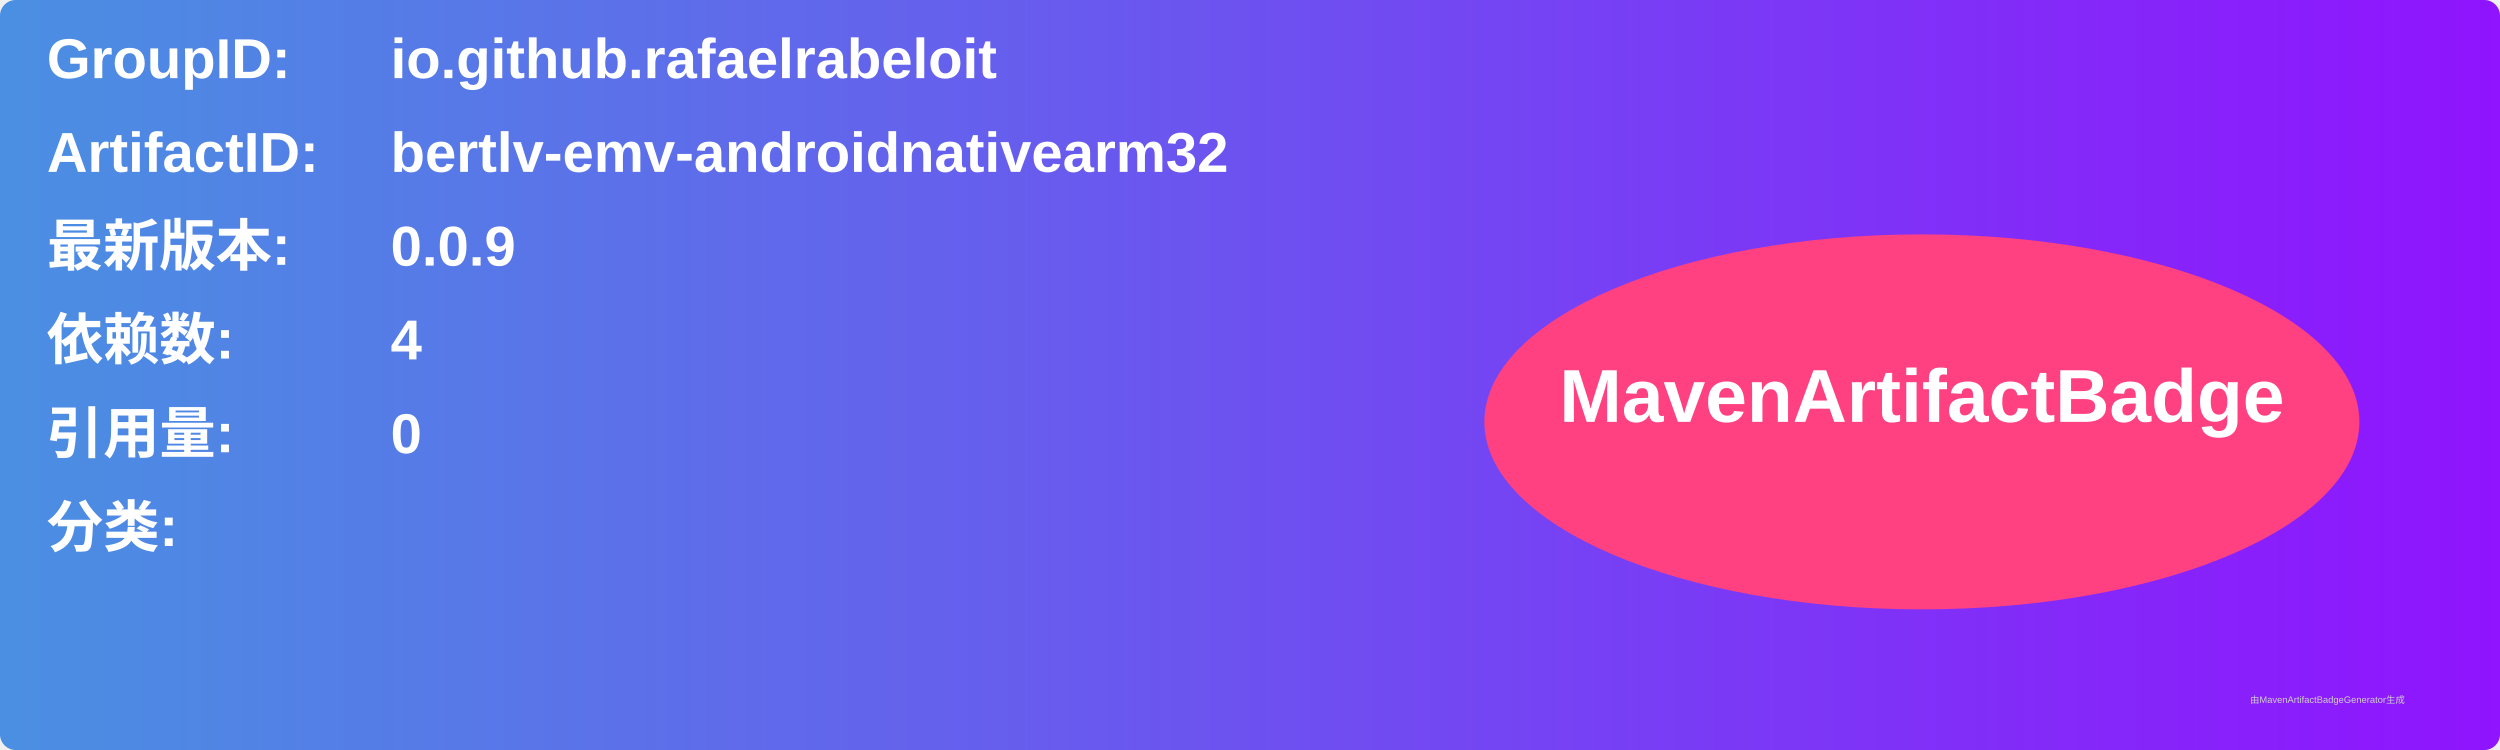
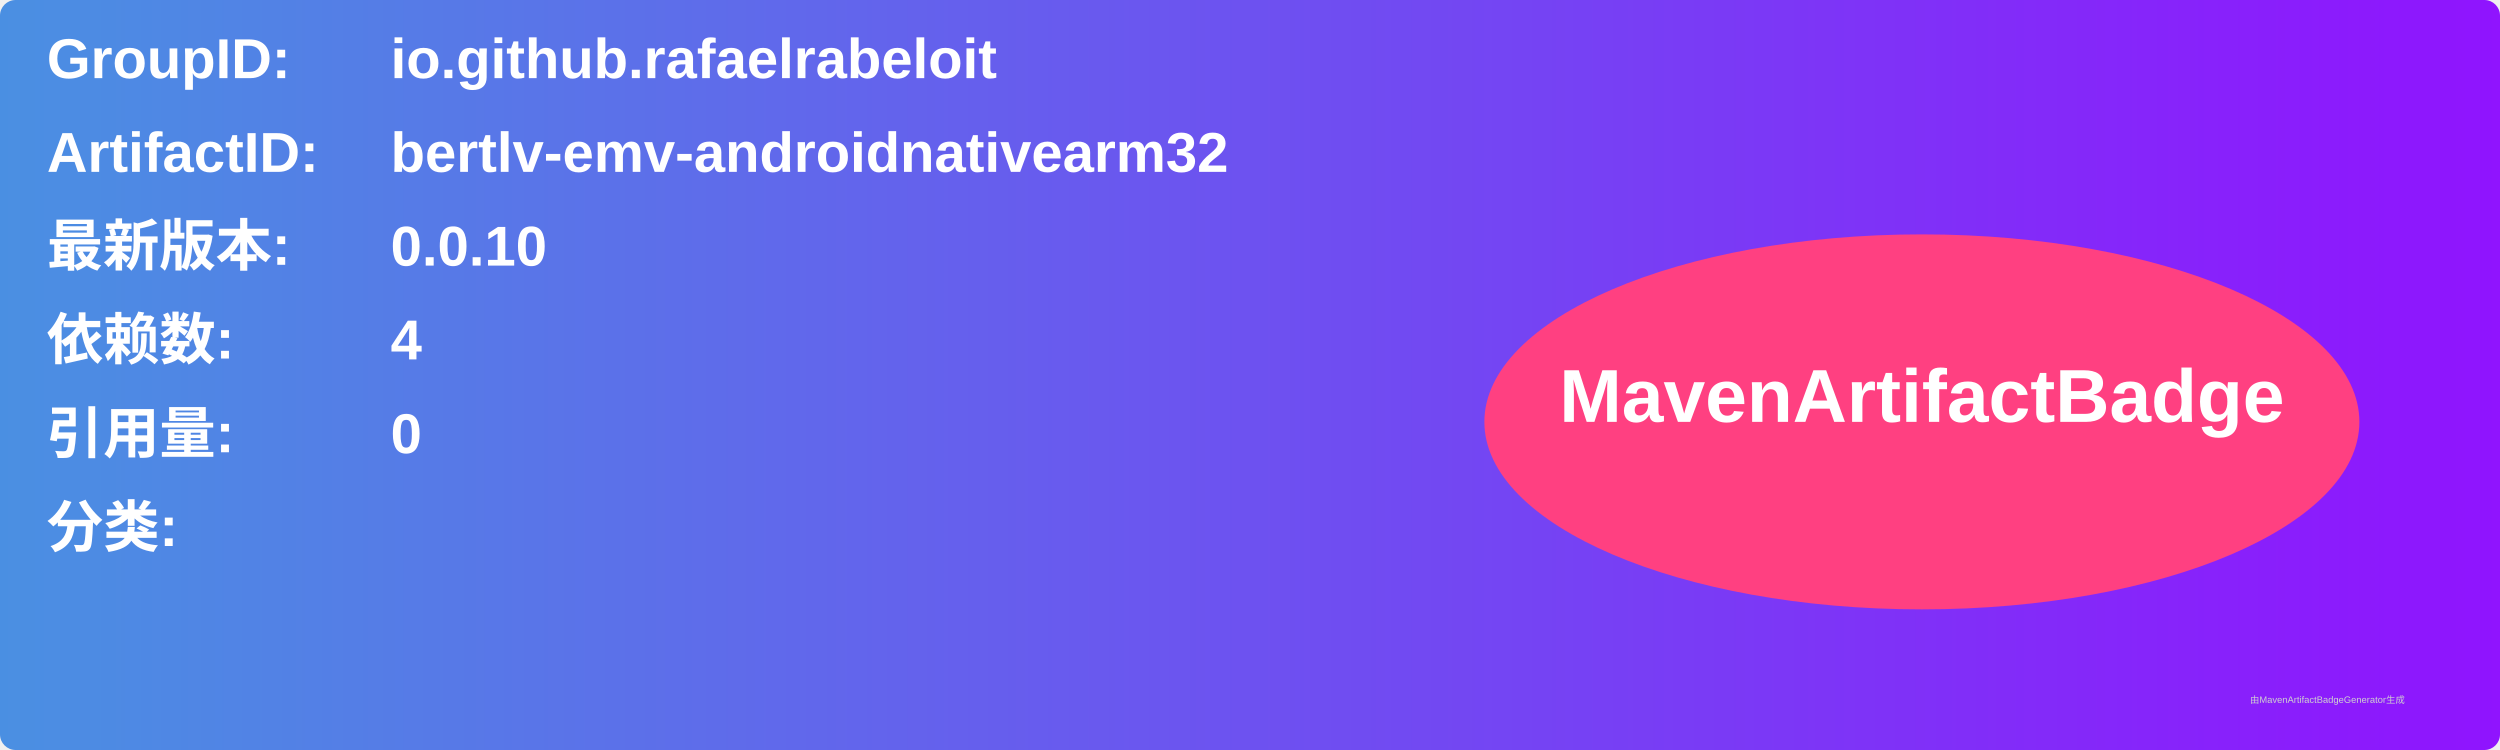
<svg xmlns="http://www.w3.org/2000/svg" width="800" height="240" viewBox="0 0 800 240">
  <linearGradient id="grad" x1="0%" y1="0%" x2="100%" y2="0%">
    <stop offset="0%" stop-color="#4a90e2" />
    <stop offset="100%" stop-color="#9013fe" />
  </linearGradient>
  <rect width="100%" height="100%" rx="5" ry="5" fill="url(#grad)" />
  <g transform="translate(15, 15)">
    <text x="0" y="10" font-family="Arial" font-size="18" fill="white" font-weight="bold" width="260">GroupID:</text>
    <text x="110" y="10" font-family="Arial" font-size="18" fill="white" font-weight="bold" width="460">io.github.rafaelrabeloit</text>
    <text x="0" y="40" font-family="Arial" font-size="18" fill="white" font-weight="bold" width="260">ArtifactID:</text>
    <text x="110" y="40" font-family="Arial" font-size="18" fill="white" font-weight="bold" width="460">bertlv-emv-androidnativearm32</text>
    <text x="0" y="70" font-family="Arial" font-size="18" fill="white" font-weight="bold">最新版本:</text>
    <text x="110" y="70" font-family="Arial" font-size="18" fill="white" font-weight="bold">
-       <tspan font-weight="bold">0.0.9</tspan>
+       <tspan font-weight="bold">0.0.10</tspan>
    </text>
    <text x="0" y="100" font-family="Arial" font-size="18" fill="white" font-weight="bold">依赖数: </text>
    <text x="110" y="100" font-family="Arial" font-size="18" fill="white">
      <tspan font-weight="bold">4</tspan>
    </text>
    <text x="0" y="130" font-family="Arial" font-size="18" fill="white" font-weight="bold">引用量: </text>
    <text x="110" y="130" font-family="Arial" font-size="18" fill="white">
      <tspan font-weight="bold">0</tspan>
    </text>
    <text x="0" y="160" font-family="Arial" font-size="18" fill="white" font-weight="bold">分类:</text>
    <text x="10" y="190" font-family="Arial" font-size="10" fill="white">
      <tspan font-weight="bold" />
    </text>
    <ellipse cx="600" cy="120" rx="140" ry="60" fill="#ff4081" />
    <text x="600" y="120" text-anchor="middle" font-family="Arial" font-size="24" fill="white" font-weight="bold">MavenArtifactBadge</text>
  </g>
  <text x="720" y="225" font-family="Arial" font-size="3" fill="#d0d0d0">由MavenArtifactBadgeGenerator生成</text>
</svg>
